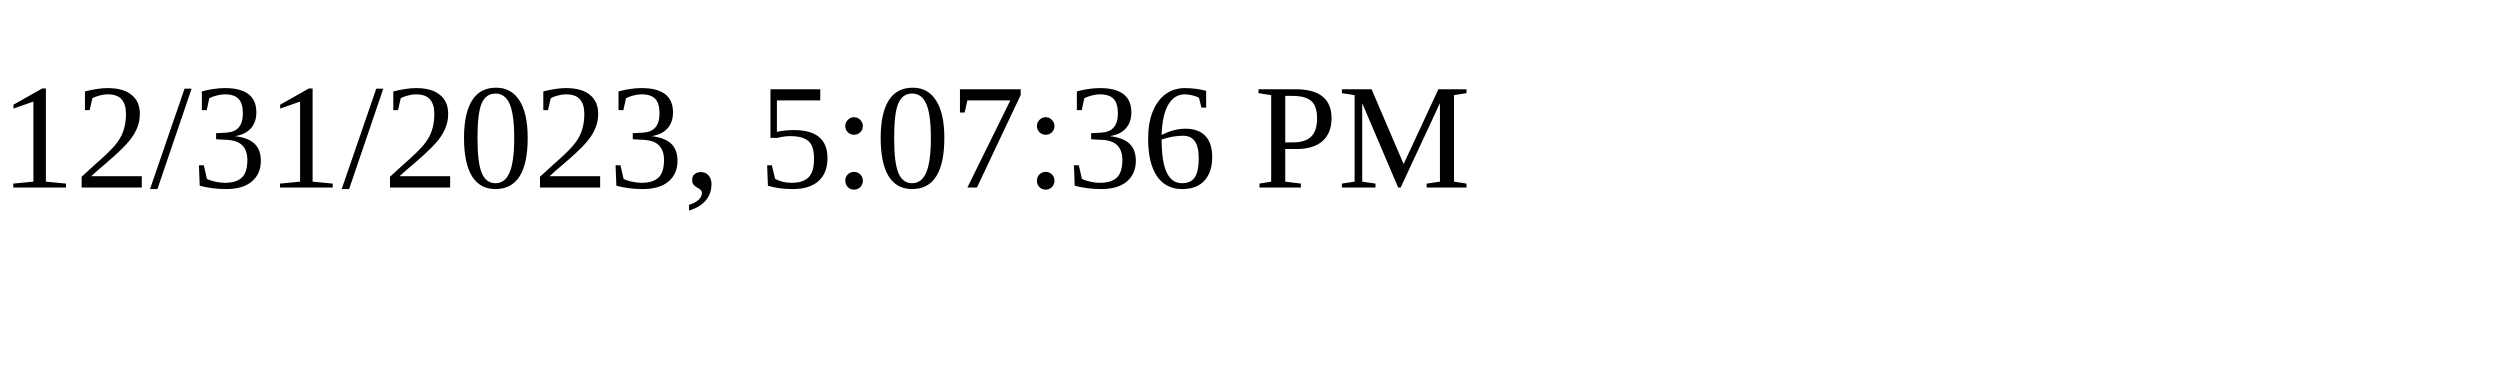
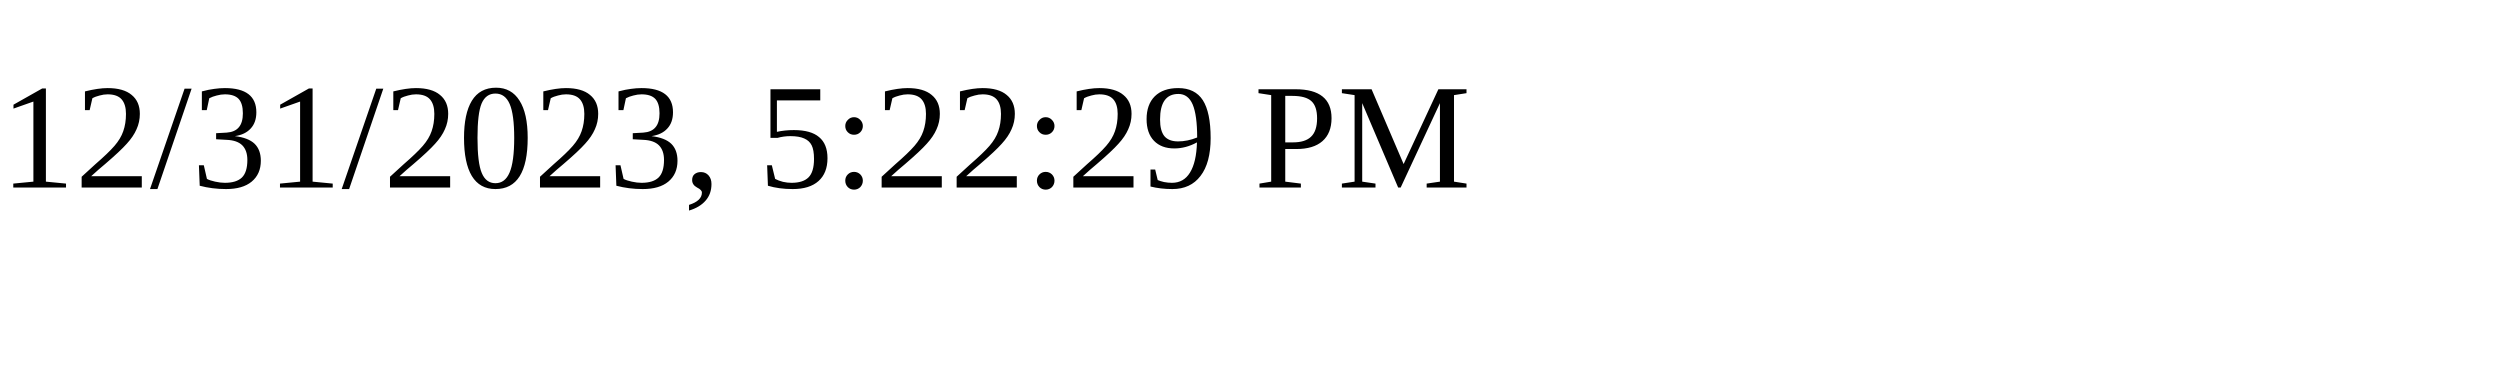
<svg xmlns="http://www.w3.org/2000/svg" height="30" width="200">
-   <text x="0" y="15">12/31/2023, 5:07:36 PM</text>
+   <text x="0" y="15">12/31/2023, 5:22:29 PM</text>
</svg>
